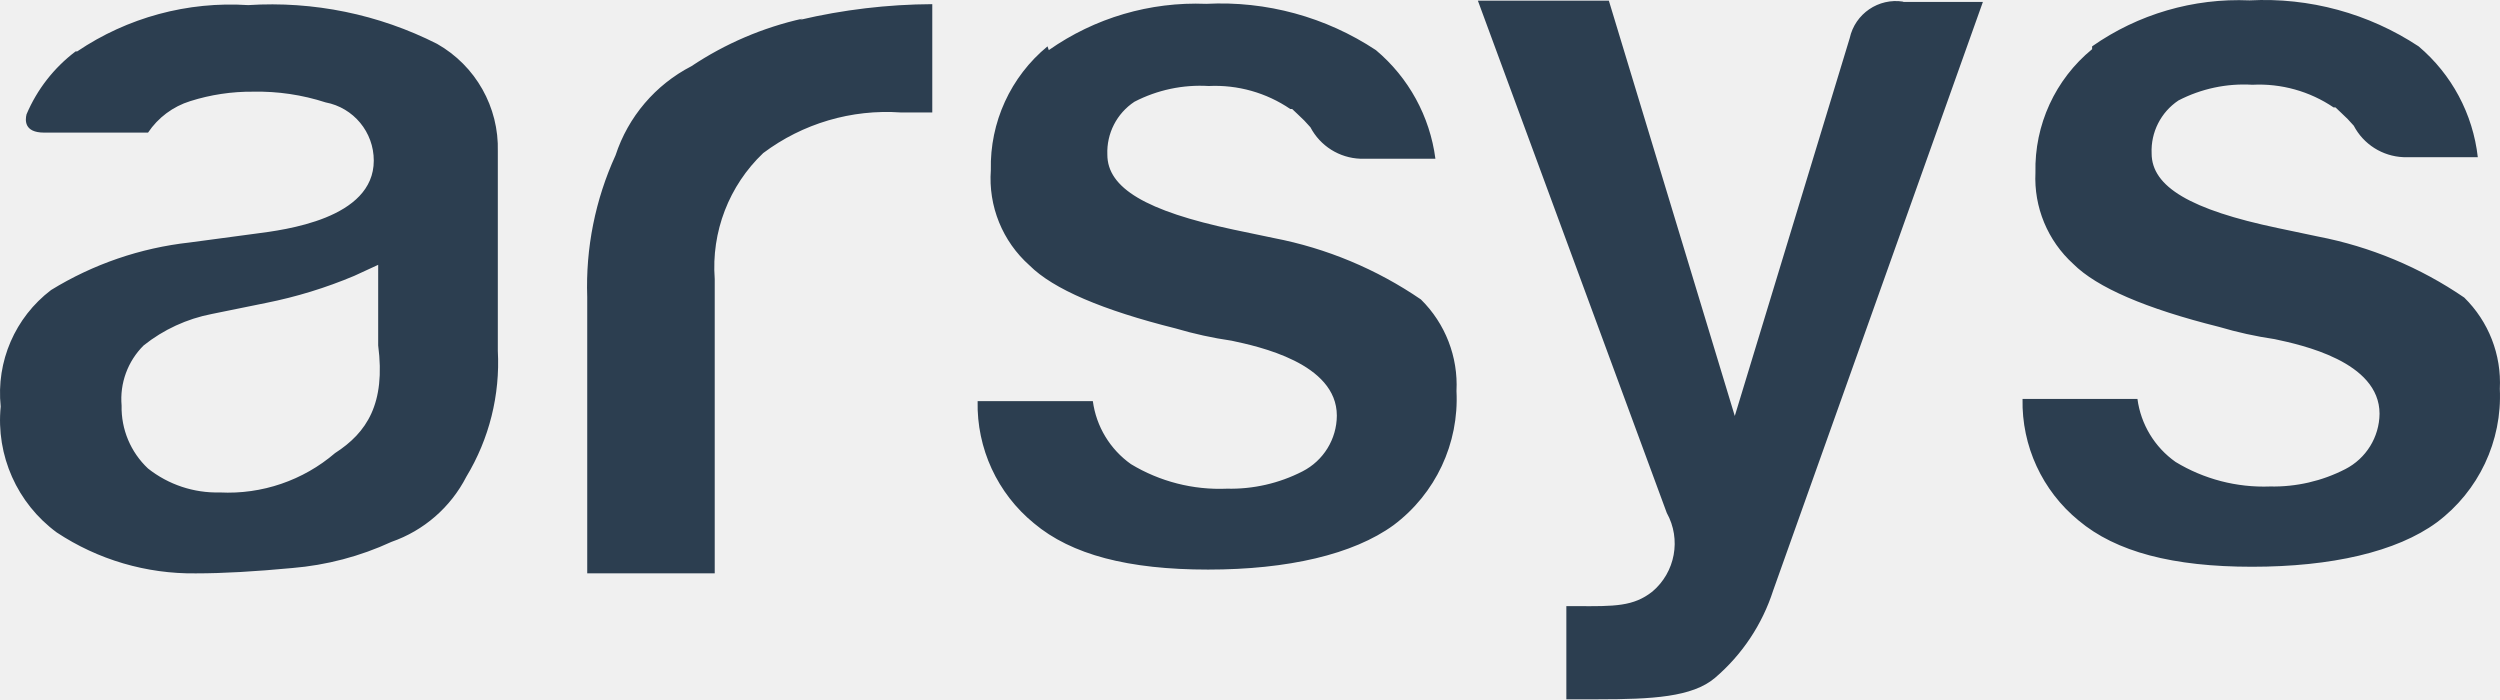
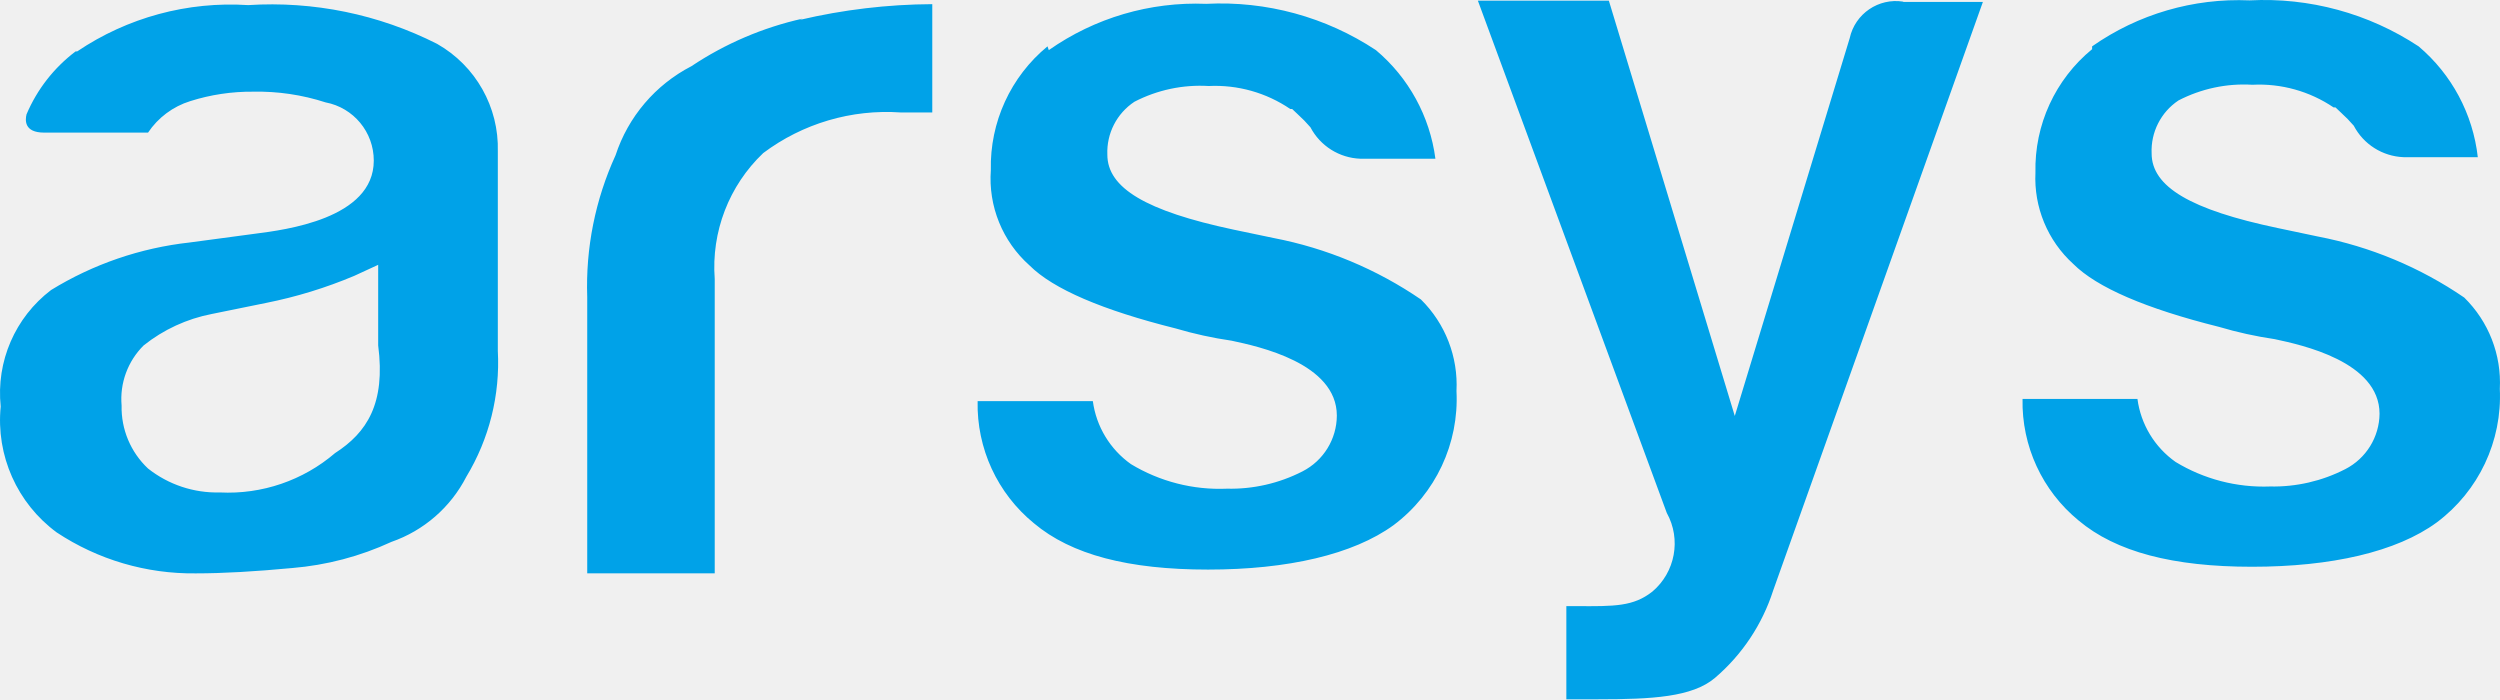
<svg xmlns="http://www.w3.org/2000/svg" version="1.1" id="Ebene_1" x="0px" y="0px" width="315.134px" height="88.15px" viewBox="140.08 380.418 315.134 88.15" enable-background="new 140.08 380.418 315.134 88.15" xml:space="preserve">
  <style type="text/css">
-   path { fill: #2c3e50; }
-   @media (prefers-color-scheme: dark) {
-     path { fill: #ffffff; }
-   }
+   path { fill: #00a2e8; }
</style>
  <path d="M379.988,380.625c-3.113-0.493-6.072,1.525-6.746,4.604l-14.486,47.623l-15.873-52.346h-16.51l23.811,64.568  c1.842,3.318,1.076,7.476-1.824,9.922c-2.383,1.864-4.684,1.864-9.645,1.825h-1.191v11.747h3.969c6.867,0,11.906-0.278,14.764-2.699  c3.424-2.924,5.967-6.744,7.342-11.032l26.43-74.172h-10.039V380.625z M403.798,386.617c-4.648,3.81-7.283,9.549-7.143,15.557  c-0.211,4.355,1.535,8.576,4.762,11.509l0,0c2.977,2.977,9.168,5.636,18.375,7.938l0,0c2.301,0.683,4.648,1.2,7.023,1.548  c3.334,0.714,13.215,2.817,13.215,9.405c-0.031,2.951-1.697,5.642-4.326,6.984c-2.93,1.504-6.189,2.254-9.484,2.183  c-4.186,0.154-8.324-0.922-11.904-3.095c-2.637-1.862-4.377-4.738-4.803-7.938h-14.484c-0.123,5.92,2.482,11.567,7.063,15.318  c4.723,3.969,11.906,5.834,21.867,5.834s18.215-1.865,23.295-5.596c5.275-3.944,8.248-10.248,7.938-16.826  c0.223-4.302-1.41-8.492-4.484-11.509c-5.559-3.806-11.84-6.427-18.453-7.699l-5.08-1.071c-10.953-2.302-15.875-5.199-15.875-9.406  c-0.117-2.658,1.162-5.186,3.373-6.667c2.873-1.492,6.096-2.178,9.326-1.984c3.633-0.185,7.227,0.818,10.24,2.857h0.238l0.713,0.675  c0.564,0.508,1.094,1.051,1.588,1.627c1.23,2.349,3.621,3.861,6.27,3.969h9.367c-0.613-5.438-3.281-10.437-7.461-13.969  c-6.303-4.157-13.771-6.188-21.311-5.795c-7.072-0.306-14.047,1.731-19.844,5.795 M272.123,386.26  c-4.65,3.825-7.284,9.576-7.144,15.596c-0.334,4.55,1.47,8.996,4.881,12.024l0,0c2.977,2.977,9.207,5.636,18.414,7.938l0,0  c2.314,0.685,4.675,1.201,7.064,1.548c3.333,0.715,13.255,2.817,13.255,9.445c-0.016,2.966-1.686,5.675-4.326,7.024  c-2.943,1.51-6.217,2.26-9.524,2.183c-4.251,0.184-8.463-0.894-12.104-3.096c-2.632-1.865-4.372-4.739-4.802-7.937h-14.524  c-0.131,5.952,2.49,11.633,7.104,15.397c4.723,3.969,11.906,5.834,21.946,5.834s18.296-1.905,23.374-5.596  c5.299-3.96,8.275-10.3,7.938-16.906c0.223-4.313-1.408-8.517-4.484-11.549c-5.582-3.82-11.891-6.455-18.533-7.738l-5.119-1.071  c-10.993-2.342-15.874-5.238-15.874-9.445c-0.108-2.667,1.186-5.196,3.413-6.667c2.886-1.494,6.122-2.18,9.366-1.984  c3.65-0.176,7.257,0.841,10.279,2.897h0.238l0.713,0.674c0.564,0.509,1.094,1.053,1.588,1.628c1.238,2.359,3.646,3.874,6.311,3.968  h9.445c-0.697-5.342-3.375-10.228-7.5-13.691c-6.324-4.183-13.82-6.227-21.391-5.834c-7.075-0.285-14.048,1.765-19.843,5.834   M241.247,382.767c-4.999,1.119-9.748,3.15-14.009,5.993c-4.54,2.342-7.975,6.376-9.564,11.23  c-2.559,5.596-3.782,11.709-3.572,17.858v34.844h16.072v-37.105c-0.449-5.94,1.795-11.769,6.112-15.874  c4.979-3.733,11.134-5.551,17.342-5.119h3.969v-13.652c-5.626,0.028-11.231,0.694-16.708,1.984 M149.614,386.895  c-2.725,2.057-4.86,4.794-6.191,7.937c-0.159,0.675-0.357,2.302,2.222,2.302h13.096c1.267-1.892,3.144-3.292,5.318-3.968  c2.566-0.813,5.245-1.215,7.937-1.191c3.097-0.062,6.182,0.395,9.128,1.35c3.526,0.668,6.077,3.753,6.072,7.342  c0,7.342-11.231,8.73-14.922,9.207l-8.294,1.111c-6.192,0.684-12.155,2.73-17.461,5.992c-4.537,3.449-6.944,9.017-6.35,14.684  c-0.615,6.168,2.07,12.203,7.064,15.875c5.197,3.439,11.309,5.237,17.541,5.158c3.453,0,7.5-0.237,12.144-0.674  c4.328-0.358,8.559-1.474,12.5-3.294c4.088-1.422,7.471-4.364,9.445-8.215c2.887-4.773,4.27-10.305,3.969-15.874v-25.121  c0.154-5.593-2.792-10.814-7.66-13.573c-7.358-3.725-15.581-5.41-23.811-4.881c-7.631-0.495-15.21,1.557-21.549,5.834   M158.741,439.478L158.741,439.478c-2.188-2.052-3.4-4.938-3.333-7.937c-0.244-2.814,0.774-5.591,2.778-7.58  c2.507-2,5.462-3.361,8.611-3.969l0,0l6.826-1.39c3.81-0.76,7.532-1.903,11.112-3.412l3.016-1.39v10.16  c0.952,7.342-1.429,10.992-5.437,13.572c-4.028,3.452-9.227,5.228-14.525,4.961C164.514,442.578,161.312,441.511,158.741,439.478" />
</svg>
